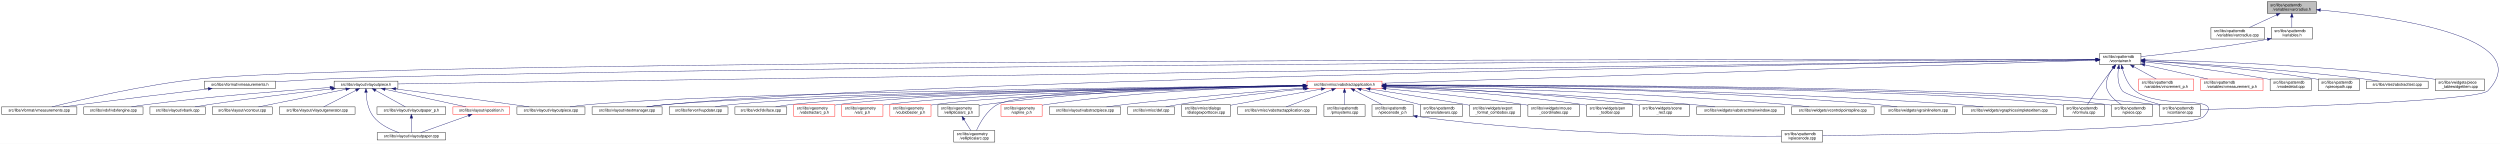
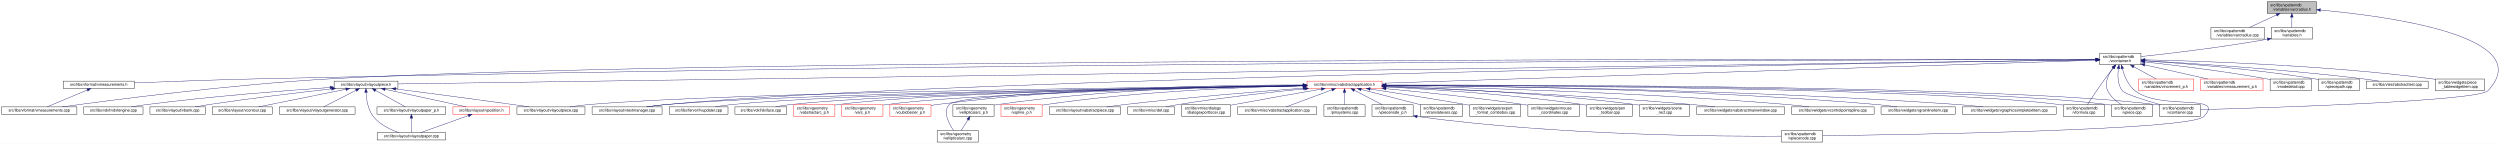
<svg xmlns="http://www.w3.org/2000/svg" xmlns:xlink="http://www.w3.org/1999/xlink" width="6502pt" height="374pt" viewBox="0.00 0.00 6502.38 374.00">
  <g id="graph0" class="graph" transform="scale(1 1) rotate(0) translate(4 370)">
    <polygon fill="white" stroke="transparent" points="-4,4 -4,-370 6498.38,-370 6498.38,4 -4,4" />
    <g id="node1" class="node">
      <g id="a_node1">
        <a xlink:title=" ">
          <polygon fill="#bfbfbf" stroke="black" points="5893,-335.5 5893,-365.5 6021,-365.5 6021,-335.5 5893,-335.5" />
          <text text-anchor="start" x="5901" y="-353.5" font-family="Helvetica,sans-Serif" font-size="10.00">src/libs/vpatterndb</text>
          <text text-anchor="middle" x="5957" y="-342.5" font-family="Helvetica,sans-Serif" font-size="10.00">/variables/varcradius.h</text>
        </a>
      </g>
    </g>
    <g id="node2" class="node">
      <g id="a_node2">
        <a xlink:href="../../d4/dfb/varcradius_8cpp.html" target="_top" xlink:title=" ">
          <polygon fill="white" stroke="black" points="5746.5,-268.5 5746.5,-298.5 5885.5,-298.5 5885.5,-268.5 5746.5,-268.5" />
          <text text-anchor="start" x="5754.5" y="-286.5" font-family="Helvetica,sans-Serif" font-size="10.00">src/libs/vpatterndb</text>
          <text text-anchor="middle" x="5816" y="-275.5" font-family="Helvetica,sans-Serif" font-size="10.00">/variables/varcradius.cpp</text>
        </a>
      </g>
    </g>
    <g id="edge1" class="edge">
      <path fill="none" stroke="midnightblue" d="M5917.15,-331.13C5894.75,-320.8 5867.22,-308.11 5846.54,-298.58" />
      <polygon fill="midnightblue" stroke="midnightblue" points="5915.86,-334.39 5926.41,-335.4 5918.79,-328.03 5915.86,-334.39" />
    </g>
    <g id="node3" class="node">
      <g id="a_node3">
        <a xlink:href="../../de/dca/variables_8h.html" target="_top" xlink:title=" ">
          <polygon fill="white" stroke="black" points="5903.5,-268.5 5903.5,-298.5 6010.5,-298.5 6010.5,-268.5 5903.5,-268.5" />
          <text text-anchor="start" x="5911.5" y="-286.5" font-family="Helvetica,sans-Serif" font-size="10.00">src/libs/vpatterndb</text>
          <text text-anchor="middle" x="5957" y="-275.5" font-family="Helvetica,sans-Serif" font-size="10.00">/variables.h</text>
        </a>
      </g>
    </g>
    <g id="edge2" class="edge">
      <path fill="none" stroke="midnightblue" d="M5957,-325.11C5957,-316.15 5957,-306.32 5957,-298.58" />
      <polygon fill="midnightblue" stroke="midnightblue" points="5953.5,-325.4 5957,-335.4 5960.5,-325.4 5953.5,-325.4" />
    </g>
    <g id="node31" class="node">
      <g id="a_node31">
        <a xlink:href="../../d6/d46/vcontainer_8cpp.html" target="_top" xlink:title=" ">
          <polygon fill="white" stroke="black" points="5612.5,-67.5 5612.5,-97.5 5719.5,-97.5 5719.5,-67.5 5612.5,-67.5" />
          <text text-anchor="start" x="5620.5" y="-85.5" font-family="Helvetica,sans-Serif" font-size="10.00">src/libs/vpatterndb</text>
          <text text-anchor="middle" x="5666" y="-74.5" font-family="Helvetica,sans-Serif" font-size="10.00">/vcontainer.cpp</text>
        </a>
      </g>
    </g>
    <g id="edge60" class="edge">
      <path fill="none" stroke="midnightblue" d="M6031.38,-343.84C6202.66,-328.27 6600.39,-276.06 6467,-134 6441.4,-106.73 5895.09,-89.68 5719.69,-84.89" />
      <polygon fill="midnightblue" stroke="midnightblue" points="6030.82,-340.38 6021.17,-344.75 6031.44,-347.35 6030.82,-340.38" />
    </g>
    <g id="node4" class="node">
      <g id="a_node4">
        <a xlink:href="../../d3/df7/vcontainer_8h.html" target="_top" xlink:title=" ">
          <polygon fill="white" stroke="black" points="5457.5,-201.5 5457.5,-231.5 5564.5,-231.5 5564.5,-201.5 5457.5,-201.5" />
          <text text-anchor="start" x="5465.5" y="-219.5" font-family="Helvetica,sans-Serif" font-size="10.00">src/libs/vpatterndb</text>
          <text text-anchor="middle" x="5511" y="-208.5" font-family="Helvetica,sans-Serif" font-size="10.00">/vcontainer.h</text>
        </a>
      </g>
    </g>
    <g id="edge3" class="edge">
-       <path fill="none" stroke="midnightblue" d="M5893.35,-267.8C5770.64,-245.83 5637.2,-230.48 5564.68,-222.86" />
-       <polygon fill="midnightblue" stroke="midnightblue" points="5892.84,-271.26 5903.3,-269.6 5894.08,-264.37 5892.84,-271.26" />
+       <path fill="none" stroke="midnightblue" d="M5893.44,-268.01C5769.93,-246.06 5636.85,-230.63 5564.53,-222.93" />
+       <polygon fill="midnightblue" stroke="midnightblue" points="5892.99,-271.49 5903.46,-269.81 5894.23,-264.6 5892.99,-271.49" />
    </g>
    <g id="node5" class="node">
      <g id="a_node5">
+         <a xlink:href="../../d4/dd6/vmeasurements_8h.html" target="_top" xlink:title=" ">
+           <polygon fill="white" stroke="black" points="160.5,-140 160.5,-159 345.5,-159 345.5,-140 160.5,-140" />
+           <text text-anchor="middle" x="253" y="-147" font-family="Helvetica,sans-Serif" font-size="10.00">src/libs/vformat/vmeasurements.h</text>
+         </a>
+       </g>
+     </g>
+     <g id="edge4" class="edge">
+       <path fill="none" stroke="midnightblue" d="M5447.11,-215.42C5027.71,-214.81 2624.99,-209.38 668,-165 557.19,-162.49 429.79,-157.76 345.7,-154.39" />
+       <polygon fill="midnightblue" stroke="midnightblue" points="5447.22,-218.92 5457.22,-215.44 5447.23,-211.92 5447.22,-218.92" />
+     </g>
+     <g id="node6" class="node">
+       <g id="a_node6">
        <a xlink:href="../../de/db3/vmeasurements_8cpp.html" target="_top" xlink:title=" ">
          <polygon fill="white" stroke="black" points="0,-73 0,-92 196,-92 196,-73 0,-73" />
          <text text-anchor="middle" x="98" y="-80" font-family="Helvetica,sans-Serif" font-size="10.00">src/libs/vformat/vmeasurements.cpp</text>
        </a>
      </g>
    </g>
-     <g id="edge4" class="edge">
-       <path fill="none" stroke="midnightblue" d="M5447.46,-215.56C4903.03,-215.95 1031,-216.93 518,-165 372.05,-150.22 201.32,-109.74 130.91,-92.01" />
-       <polygon fill="midnightblue" stroke="midnightblue" points="5447.49,-219.06 5457.49,-215.55 5447.49,-212.06 5447.49,-219.06" />
-     </g>
-     <g id="node6" class="node">
-       <g id="a_node6">
-         <a xlink:href="../../d4/dd6/vmeasurements_8h.html" target="_top" xlink:title=" ">
-           <polygon fill="white" stroke="black" points="527.5,-140 527.5,-159 712.5,-159 712.5,-140 527.5,-140" />
-           <text text-anchor="middle" x="620" y="-147" font-family="Helvetica,sans-Serif" font-size="10.00">src/libs/vformat/vmeasurements.h</text>
-         </a>
-       </g>
-     </g>
-     <g id="edge5" class="edge">
-       <path fill="none" stroke="midnightblue" d="M5447.3,-215.25C4959.45,-213.29 1808.83,-199.42 856,-165 808.72,-163.29 756.18,-160.18 712.7,-157.28" />
-       <polygon fill="midnightblue" stroke="midnightblue" points="5447.31,-218.75 5457.33,-215.29 5447.34,-211.75 5447.31,-218.75" />
+     <g id="edge6" class="edge">
+       <path fill="none" stroke="midnightblue" d="M5447.28,-215.61C4959.31,-216.36 1807.92,-219.03 856,-165 595.02,-150.19 285.57,-109.72 157.77,-92" />
+       <polygon fill="midnightblue" stroke="midnightblue" points="5447.32,-219.11 5457.31,-215.6 5447.31,-212.11 5447.32,-219.11" />
    </g>
    <g id="node7" class="node">
      <g id="a_node7">
        <a xlink:href="../../d6/de0/vlayoutpiece_8h.html" target="_top" xlink:title=" ">
          <polygon fill="white" stroke="black" points="865,-140 865,-159 1031,-159 1031,-140 865,-140" />
          <text text-anchor="middle" x="948" y="-147" font-family="Helvetica,sans-Serif" font-size="10.00">src/libs/vlayout/vlayoutpiece.h</text>
        </a>
      </g>
    </g>
    <g id="edge7" class="edge">
      <path fill="none" stroke="midnightblue" d="M5447.01,-214.59C4942,-207.39 1603.51,-159.84 1031.36,-151.69" />
      <polygon fill="midnightblue" stroke="midnightblue" points="5447.33,-218.09 5457.38,-214.74 5447.43,-211.09 5447.33,-218.09" />
    </g>
    <g id="node16" class="node">
      <g id="a_node16">
        <a xlink:href="../../d8/d70/vtextmanager_8cpp.html" target="_top" xlink:title=" ">
          <polygon fill="white" stroke="black" points="1536,-73 1536,-92 1718,-92 1718,-73 1536,-73" />
          <text text-anchor="middle" x="1627" y="-80" font-family="Helvetica,sans-Serif" font-size="10.00">src/libs/vlayout/vtextmanager.cpp</text>
        </a>
      </g>
    </g>
    <g id="edge18" class="edge">
      <path fill="none" stroke="midnightblue" d="M5447.07,-214.59C5012.94,-208.23 2491.63,-168.68 1727,-98 1711.19,-96.54 1694.06,-94.3 1678.52,-92.01" />
      <polygon fill="midnightblue" stroke="midnightblue" points="5447.19,-218.09 5457.24,-214.74 5447.29,-211.09 5447.19,-218.09" />
    </g>
    <g id="node17" class="node">
      <g id="a_node17">
        <a xlink:href="../../d5/d74/vabstractapplication_8h.html" target="_top" xlink:title=" ">
          <polygon fill="white" stroke="red" points="3395.5,-140 3395.5,-159 3590.5,-159 3590.5,-140 3395.5,-140" />
          <text text-anchor="middle" x="3493" y="-147" font-family="Helvetica,sans-Serif" font-size="10.00">src/libs/vmisc/vabstractapplication.h</text>
        </a>
      </g>
    </g>
    <g id="edge19" class="edge">
      <path fill="none" stroke="midnightblue" d="M5446.86,-213.43C5154.2,-204.01 3944.69,-165.05 3590.73,-153.65" />
      <polygon fill="midnightblue" stroke="midnightblue" points="5447.18,-216.95 5457.28,-213.77 5447.4,-209.95 5447.18,-216.95" />
    </g>
    <g id="edge52" class="edge">
      <path fill="none" stroke="midnightblue" d="M5505.87,-191.39C5503.56,-173.72 5503.65,-150.12 5516,-134 5522.37,-125.68 5574.38,-109.35 5615.39,-97.51" />
      <polygon fill="midnightblue" stroke="midnightblue" points="5502.46,-192.19 5507.53,-201.49 5509.36,-191.06 5502.46,-192.19" />
    </g>
    <g id="node32" class="node">
      <g id="a_node32">
        <a xlink:href="../../db/d11/vformula_8cpp.html" target="_top" xlink:title=" ">
          <polygon fill="white" stroke="black" points="5362.5,-67.5 5362.5,-97.5 5469.5,-97.5 5469.5,-67.5 5362.5,-67.5" />
          <text text-anchor="start" x="5370.5" y="-85.5" font-family="Helvetica,sans-Serif" font-size="10.00">src/libs/vpatterndb</text>
          <text text-anchor="middle" x="5416" y="-74.5" font-family="Helvetica,sans-Serif" font-size="10.00">/vformula.cpp</text>
        </a>
      </g>
    </g>
    <g id="edge53" class="edge">
      <path fill="none" stroke="midnightblue" d="M5492.82,-193.3C5485.85,-184.59 5477.91,-174.44 5471,-165 5454.06,-141.86 5435.67,-113.99 5425.03,-97.57" />
      <polygon fill="midnightblue" stroke="midnightblue" points="5490.14,-195.56 5499.15,-201.14 5495.59,-191.16 5490.14,-195.56" />
    </g>
    <g id="node33" class="node">
      <g id="a_node33">
        <a xlink:href="../../df/d7a/vpiece_8cpp.html" target="_top" xlink:title=" ">
          <polygon fill="white" stroke="black" points="5487.5,-67.5 5487.5,-97.5 5594.5,-97.5 5594.5,-67.5 5487.5,-67.5" />
          <text text-anchor="start" x="5495.5" y="-85.5" font-family="Helvetica,sans-Serif" font-size="10.00">src/libs/vpatterndb</text>
          <text text-anchor="middle" x="5541" y="-74.5" font-family="Helvetica,sans-Serif" font-size="10.00">/vpiece.cpp</text>
        </a>
      </g>
    </g>
    <g id="edge55" class="edge">
      <path fill="none" stroke="midnightblue" d="M5491.88,-193.4C5479.97,-176.82 5468.55,-153.69 5478,-134 5485.46,-118.46 5500.3,-106.19 5513.7,-97.64" />
      <polygon fill="midnightblue" stroke="midnightblue" points="5489.18,-195.63 5498.05,-201.43 5494.73,-191.36 5489.18,-195.63" />
    </g>
    <g id="node35" class="node">
      <g id="a_node35">
        <a xlink:href="../../d8/dba/vpiecenode_8cpp.html" target="_top" xlink:title=" ">
          <polygon fill="white" stroke="black" points="4629.5,-0.5 4629.5,-30.5 4736.5,-30.5 4736.5,-0.5 4629.5,-0.5" />
          <text text-anchor="start" x="4637.5" y="-18.5" font-family="Helvetica,sans-Serif" font-size="10.00">src/libs/vpatterndb</text>
          <text text-anchor="middle" x="4683" y="-7.5" font-family="Helvetica,sans-Serif" font-size="10.00">/vpiecenode.cpp</text>
        </a>
      </g>
    </g>
    <g id="edge56" class="edge">
      <path fill="none" stroke="midnightblue" d="M5515.99,-191.46C5521.11,-172.95 5530.97,-148.19 5549,-134 5615.77,-81.48 5786.6,-128.5 5728,-67 5693.52,-30.82 4945.7,-19.52 4736.78,-17.07" />
      <polygon fill="midnightblue" stroke="midnightblue" points="5512.57,-190.71 5513.56,-201.26 5519.37,-192.4 5512.57,-190.71" />
    </g>
    <g id="node45" class="node">
      <g id="a_node45">
        <a xlink:href="../../d1/de1/vincrement__p_8h.html" target="_top" xlink:title=" ">
          <polygon fill="white" stroke="red" points="5558.5,-134.5 5558.5,-164.5 5701.5,-164.5 5701.5,-134.5 5558.5,-134.5" />
          <text text-anchor="start" x="5566.5" y="-152.5" font-family="Helvetica,sans-Serif" font-size="10.00">src/libs/vpatterndb</text>
          <text text-anchor="middle" x="5630" y="-141.5" font-family="Helvetica,sans-Serif" font-size="10.00">/variables/vincrement_p.h</text>
        </a>
      </g>
    </g>
    <g id="edge50" class="edge">
      <path fill="none" stroke="midnightblue" d="M5545.65,-196.57C5564.37,-186.35 5587.09,-173.94 5604.23,-164.58" />
      <polygon fill="midnightblue" stroke="midnightblue" points="5543.92,-193.53 5536.82,-201.4 5547.28,-199.67 5543.92,-193.53" />
    </g>
    <g id="node46" class="node">
      <g id="a_node46">
        <a xlink:href="../../d6/dc1/vmeasurement__p_8h.html" target="_top" xlink:title=" ">
          <polygon fill="white" stroke="red" points="5720,-134.5 5720,-164.5 5882,-164.5 5882,-134.5 5720,-134.5" />
          <text text-anchor="start" x="5728" y="-152.5" font-family="Helvetica,sans-Serif" font-size="10.00">src/libs/vpatterndb</text>
          <text text-anchor="middle" x="5801" y="-141.5" font-family="Helvetica,sans-Serif" font-size="10.00">/variables/vmeasurement_p.h</text>
        </a>
      </g>
    </g>
    <g id="edge51" class="edge">
      <path fill="none" stroke="midnightblue" d="M5574.32,-201.31C5623.02,-190.39 5689.96,-175.39 5738.46,-164.52" />
      <polygon fill="midnightblue" stroke="midnightblue" points="5573.52,-197.9 5564.53,-203.5 5575.05,-204.73 5573.52,-197.9" />
    </g>
    <g id="node47" class="node">
      <g id="a_node47">
        <a xlink:href="../../d6/d91/vnodedetail_8cpp.html" target="_top" xlink:title=" ">
          <polygon fill="white" stroke="black" points="5900.5,-134.5 5900.5,-164.5 6007.5,-164.5 6007.5,-134.5 5900.5,-134.5" />
          <text text-anchor="start" x="5908.5" y="-152.5" font-family="Helvetica,sans-Serif" font-size="10.00">src/libs/vpatterndb</text>
          <text text-anchor="middle" x="5954" y="-141.5" font-family="Helvetica,sans-Serif" font-size="10.00">/vnodedetail.cpp</text>
        </a>
      </g>
    </g>
    <g id="edge54" class="edge">
      <path fill="none" stroke="midnightblue" d="M5575.06,-208.85C5650.83,-200.55 5780.61,-184.99 5891,-165 5894.09,-164.44 5897.26,-163.83 5900.45,-163.18" />
      <polygon fill="midnightblue" stroke="midnightblue" points="5574.3,-205.41 5564.74,-209.97 5575.06,-212.37 5574.3,-205.41" />
    </g>
    <g id="node48" class="node">
      <g id="a_node48">
        <a xlink:href="../../da/de1/vpiecepath_8cpp.html" target="_top" xlink:title=" ">
          <polygon fill="white" stroke="black" points="6025.5,-134.5 6025.5,-164.5 6132.5,-164.5 6132.5,-134.5 6025.5,-134.5" />
          <text text-anchor="start" x="6033.5" y="-152.5" font-family="Helvetica,sans-Serif" font-size="10.00">src/libs/vpatterndb</text>
          <text text-anchor="middle" x="6079" y="-141.5" font-family="Helvetica,sans-Serif" font-size="10.00">/vpiecepath.cpp</text>
        </a>
      </g>
    </g>
    <g id="edge57" class="edge">
-       <path fill="none" stroke="midnightblue" d="M5575.02,-211.79C5671.38,-205.61 5859.24,-191.21 6017,-165 6019.73,-164.55 6022.51,-164.04 6025.32,-163.51" />
-       <polygon fill="midnightblue" stroke="midnightblue" points="5574.61,-208.31 5564.85,-212.44 5575.05,-215.3 5574.61,-208.31" />
+       <path fill="none" stroke="midnightblue" d="M5574.88,-211.71C5671.04,-205.43 5858.5,-190.89 6016,-165 6019.1,-164.49 6022.28,-163.92 6025.48,-163.3" />
+       <polygon fill="midnightblue" stroke="midnightblue" points="5574.49,-208.23 5564.74,-212.37 5574.94,-215.22 5574.49,-208.23" />
    </g>
    <g id="node49" class="node">
      <g id="a_node49">
        <a xlink:href="../../d1/d3a/abstracttest_8cpp.html" target="_top" xlink:title=" ">
          <polygon fill="white" stroke="black" points="6150.5,-140 6150.5,-159 6311.5,-159 6311.5,-140 6150.5,-140" />
          <text text-anchor="middle" x="6231" y="-147" font-family="Helvetica,sans-Serif" font-size="10.00">src/libs/vtest/abstracttest.cpp</text>
        </a>
      </g>
    </g>
    <g id="edge58" class="edge">
      <path fill="none" stroke="midnightblue" d="M5575.05,-212.11C5689.25,-205.67 5935.43,-190.05 6142,-165 6155.37,-163.38 6169.8,-161.21 6183.07,-159.05" />
      <polygon fill="midnightblue" stroke="midnightblue" points="5574.54,-208.63 5564.75,-212.68 5574.93,-215.62 5574.54,-208.63" />
    </g>
    <g id="node50" class="node">
      <g id="a_node50">
        <a xlink:href="../../da/db4/piece__tablewidgetitem_8cpp.html" target="_top" xlink:title=" ">
          <polygon fill="white" stroke="black" points="6330,-134.5 6330,-164.5 6458,-164.5 6458,-134.5 6330,-134.5" />
          <text text-anchor="start" x="6338" y="-152.5" font-family="Helvetica,sans-Serif" font-size="10.00">src/libs/vwidgets/piece</text>
          <text text-anchor="middle" x="6394" y="-141.5" font-family="Helvetica,sans-Serif" font-size="10.00">_tablewidgetitem.cpp</text>
        </a>
      </g>
    </g>
    <g id="edge59" class="edge">
      <path fill="none" stroke="midnightblue" d="M5575.12,-214.41C5712.43,-211.45 6044.9,-200.86 6321,-165 6323.95,-164.62 6326.95,-164.19 6329.99,-163.72" />
      <polygon fill="midnightblue" stroke="midnightblue" points="5574.71,-210.92 5564.79,-214.63 5574.86,-217.92 5574.71,-210.92" />
    </g>
-     <g id="edge6" class="edge">
-       <path fill="none" stroke="midnightblue" d="M537.65,-138.81C453.89,-128.88 320.35,-112.83 205,-98 190.31,-96.11 174.5,-94.01 159.65,-92" />
-       <polygon fill="midnightblue" stroke="midnightblue" points="537.28,-142.29 547.62,-139.99 538.1,-135.34 537.28,-142.29" />
+     <g id="edge5" class="edge">
+       <path fill="none" stroke="midnightblue" d="M223.07,-135.95C192.38,-123.08 145.46,-103.4 118.67,-92.17" />
+       <polygon fill="midnightblue" stroke="midnightblue" points="221.84,-139.23 232.42,-139.87 224.55,-132.77 221.84,-139.23" />
    </g>
    <g id="node8" class="node">
      <g id="a_node8">
        <a xlink:href="../../dd/d66/vdxfengine_8cpp.html" target="_top" xlink:title=" ">
          <polygon fill="white" stroke="black" points="214,-73 214,-92 368,-92 368,-73 214,-73" />
          <text text-anchor="middle" x="291" y="-80" font-family="Helvetica,sans-Serif" font-size="10.00">src/libs/vdxf/vdxfengine.cpp</text>
        </a>
      </g>
    </g>
    <g id="edge8" class="edge">
      <path fill="none" stroke="midnightblue" d="M854.54,-142.5C741.25,-134.71 544.68,-119.52 377,-98 364.23,-96.36 350.47,-94.21 337.77,-92.07" />
      <polygon fill="midnightblue" stroke="midnightblue" points="854.35,-146 864.56,-143.19 854.82,-139.02 854.35,-146" />
    </g>
    <g id="node9" class="node">
      <g id="a_node9">
        <a xlink:href="../../de/da8/vbank_8cpp.html" target="_top" xlink:title=" ">
          <polygon fill="white" stroke="black" points="386,-73 386,-92 530,-92 530,-73 386,-73" />
          <text text-anchor="middle" x="458" y="-80" font-family="Helvetica,sans-Serif" font-size="10.00">src/libs/vlayout/vbank.cpp</text>
        </a>
      </g>
    </g>
    <g id="edge9" class="edge">
      <path fill="none" stroke="midnightblue" d="M858.5,-138.87C775.51,-129.6 648.68,-114.58 539,-98 527.42,-96.25 514.94,-94.13 503.34,-92.06" />
      <polygon fill="midnightblue" stroke="midnightblue" points="858.33,-142.37 868.65,-139.99 859.1,-135.41 858.33,-142.37" />
    </g>
    <g id="node10" class="node">
      <g id="a_node10">
        <a xlink:href="../../df/d5d/vcontour_8cpp.html" target="_top" xlink:title=" ">
          <polygon fill="white" stroke="black" points="548,-73 548,-92 704,-92 704,-73 548,-73" />
          <text text-anchor="middle" x="626" y="-80" font-family="Helvetica,sans-Serif" font-size="10.00">src/libs/vlayout/vcontour.cpp</text>
        </a>
      </g>
    </g>
    <g id="edge10" class="edge">
      <path fill="none" stroke="midnightblue" d="M895.39,-137.88C831.97,-125.08 726.66,-103.82 668.26,-92.03" />
      <polygon fill="midnightblue" stroke="midnightblue" points="895.08,-141.39 905.57,-139.94 896.46,-134.53 895.08,-141.39" />
    </g>
    <g id="node11" class="node">
      <g id="a_node11">
        <a xlink:href="../../d3/d39/vlayoutgenerator_8cpp.html" target="_top" xlink:title=" ">
          <polygon fill="white" stroke="black" points="722.5,-73 722.5,-92 919.5,-92 919.5,-73 722.5,-73" />
          <text text-anchor="middle" x="821" y="-80" font-family="Helvetica,sans-Serif" font-size="10.00">src/libs/vlayout/vlayoutgenerator.cpp</text>
        </a>
      </g>
    </g>
    <g id="edge11" class="edge">
      <path fill="none" stroke="midnightblue" d="M922.16,-135.27C897,-122.4 859.51,-103.21 837.93,-92.17" />
      <polygon fill="midnightblue" stroke="midnightblue" points="920.64,-138.43 931.14,-139.87 923.83,-132.2 920.64,-138.43" />
    </g>
    <g id="node12" class="node">
      <g id="a_node12">
        <a xlink:href="../../d1/dd1/vlayoutpaper_8cpp.html" target="_top" xlink:title=" ">
          <polygon fill="white" stroke="black" points="977,-6 977,-25 1155,-25 1155,-6 977,-6" />
          <text text-anchor="middle" x="1066" y="-13" font-family="Helvetica,sans-Serif" font-size="10.00">src/libs/vlayout/vlayoutpaper.cpp</text>
        </a>
      </g>
    </g>
    <g id="edge12" class="edge">
      <path fill="none" stroke="midnightblue" d="M948,-129.85C948.92,-111.97 952.83,-85.11 967,-67 983.65,-45.73 1011.7,-32.62 1033.7,-25.11" />
      <polygon fill="midnightblue" stroke="midnightblue" points="944.5,-129.8 947.75,-139.88 951.49,-129.98 944.5,-129.8" />
    </g>
    <g id="node13" class="node">
      <g id="a_node13">
        <a xlink:href="../../d2/d2d/vlayoutpaper__p_8h.html" target="_top" xlink:title=" ">
          <polygon fill="white" stroke="black" points="976.5,-73 976.5,-92 1155.5,-92 1155.5,-73 976.5,-73" />
          <text text-anchor="middle" x="1066" y="-80" font-family="Helvetica,sans-Serif" font-size="10.00">src/libs/vlayout/vlayoutpaper_p.h</text>
        </a>
      </g>
    </g>
    <g id="edge13" class="edge">
      <path fill="none" stroke="midnightblue" d="M972.89,-134.79C996.28,-121.9 1030.56,-103.02 1050.34,-92.13" />
      <polygon fill="midnightblue" stroke="midnightblue" points="970.98,-131.84 963.91,-139.73 974.36,-137.97 970.98,-131.84" />
    </g>
    <g id="node14" class="node">
      <g id="a_node14">
        <a xlink:href="../../dd/d70/vlayoutpiece_8cpp.html" target="_top" xlink:title=" ">
          <polygon fill="white" stroke="black" points="1340.5,-73 1340.5,-92 1517.5,-92 1517.5,-73 1340.5,-73" />
          <text text-anchor="middle" x="1429" y="-80" font-family="Helvetica,sans-Serif" font-size="10.00">src/libs/vlayout/vlayoutpiece.cpp</text>
        </a>
      </g>
    </g>
    <g id="edge15" class="edge">
      <path fill="none" stroke="midnightblue" d="M1025.3,-138.67C1102.69,-128.75 1225.16,-112.81 1331,-98 1344.46,-96.12 1358.94,-94.02 1372.54,-92.01" />
      <polygon fill="midnightblue" stroke="midnightblue" points="1024.63,-135.23 1015.15,-139.97 1025.52,-142.17 1024.63,-135.23" />
    </g>
    <g id="node15" class="node">
      <g id="a_node15">
        <a xlink:href="../../db/d5c/vposition_8h.html" target="_top" xlink:title=" ">
          <polygon fill="white" stroke="red" points="1174,-73 1174,-92 1322,-92 1322,-73 1174,-73" />
          <text text-anchor="middle" x="1248" y="-80" font-family="Helvetica,sans-Serif" font-size="10.00">src/libs/vlayout/vposition.h</text>
        </a>
      </g>
    </g>
    <g id="edge16" class="edge">
      <path fill="none" stroke="midnightblue" d="M997.37,-137.8C1056.41,-125.01 1154.04,-103.86 1208.38,-92.08" />
      <polygon fill="midnightblue" stroke="midnightblue" points="996.56,-134.4 987.53,-139.94 998.04,-141.24 996.56,-134.4" />
    </g>
    <g id="edge14" class="edge">
      <path fill="none" stroke="midnightblue" d="M1066,-62.54C1066,-50.17 1066,-34.62 1066,-25.13" />
      <polygon fill="midnightblue" stroke="midnightblue" points="1062.5,-62.73 1066,-72.73 1069.5,-62.73 1062.5,-62.73" />
    </g>
    <g id="edge17" class="edge">
      <path fill="none" stroke="midnightblue" d="M1214.22,-69.44C1178.12,-56.54 1121.79,-36.42 1089.98,-25.06" />
      <polygon fill="midnightblue" stroke="midnightblue" points="1213.24,-72.8 1223.83,-72.87 1215.59,-66.21 1213.24,-72.8" />
    </g>
    <g id="edge30" class="edge">
      <path fill="none" stroke="midnightblue" d="M3385.37,-147.46C3029.47,-143.73 1892.46,-129.61 1527,-98 1511.15,-96.63 1493.96,-94.36 1478.47,-92.01" />
      <polygon fill="midnightblue" stroke="midnightblue" points="3385.38,-150.96 3395.42,-147.56 3385.45,-143.96 3385.38,-150.96" />
    </g>
    <g id="edge31" class="edge">
      <path fill="none" stroke="midnightblue" d="M3385.42,-147.05C3054.04,-142.34 2051.66,-126.09 1727,-98 1710.92,-96.61 1693.48,-94.35 1677.74,-92.02" />
      <polygon fill="midnightblue" stroke="midnightblue" points="3385.45,-150.55 3395.5,-147.2 3385.55,-143.55 3385.45,-150.55" />
    </g>
    <g id="node18" class="node">
      <g id="a_node18">
        <a xlink:href="../../d4/d90/fvupdater_8cpp.html" target="_top" xlink:title=" ">
          <polygon fill="white" stroke="black" points="1736.5,-73 1736.5,-92 1889.5,-92 1889.5,-73 1736.5,-73" />
          <text text-anchor="middle" x="1813" y="-80" font-family="Helvetica,sans-Serif" font-size="10.00">src/libs/fervor/fvupdater.cpp</text>
        </a>
      </g>
    </g>
    <g id="edge20" class="edge">
      <path fill="none" stroke="midnightblue" d="M3385,-147.02C3075.23,-142.45 2187.42,-127.13 1898,-98 1884.3,-96.62 1869.46,-94.36 1856.09,-92.03" />
      <polygon fill="midnightblue" stroke="midnightblue" points="3385.28,-150.52 3395.33,-147.17 3385.38,-143.52 3385.28,-150.52" />
    </g>
    <g id="node19" class="node">
      <g id="a_node19">
        <a xlink:href="../../d9/dc8/dxiface_8cpp.html" target="_top" xlink:title=" ">
          <polygon fill="white" stroke="black" points="1907.5,-73 1907.5,-92 2042.5,-92 2042.5,-73 1907.5,-73" />
          <text text-anchor="middle" x="1975" y="-80" font-family="Helvetica,sans-Serif" font-size="10.00">src/libs/vdxf/dxiface.cpp</text>
        </a>
      </g>
    </g>
    <g id="edge21" class="edge">
      <path fill="none" stroke="midnightblue" d="M3385.31,-146.87C3096.53,-142.17 2309.32,-126.99 2051,-98 2038.72,-96.62 2025.45,-94.36 2013.49,-92.03" />
      <polygon fill="midnightblue" stroke="midnightblue" points="3385.32,-150.37 3395.37,-147.04 3385.43,-143.37 3385.32,-150.37" />
    </g>
    <g id="node20" class="node">
      <g id="a_node20">
        <a xlink:href="../../da/d75/vabstractarc__p_8h.html" target="_top" xlink:title=" ">
          <polygon fill="white" stroke="red" points="2060.5,-67.5 2060.5,-97.5 2167.5,-97.5 2167.5,-67.5 2060.5,-67.5" />
          <text text-anchor="start" x="2068.5" y="-85.5" font-family="Helvetica,sans-Serif" font-size="10.00">src/libs/vgeometry</text>
          <text text-anchor="middle" x="2114" y="-74.5" font-family="Helvetica,sans-Serif" font-size="10.00">/vabstractarc_p.h</text>
        </a>
      </g>
    </g>
    <g id="edge22" class="edge">
      <path fill="none" stroke="midnightblue" d="M3385.14,-147.02C3113.91,-142.89 2408.56,-129.36 2176,-98 2173.26,-97.63 2170.47,-97.2 2167.65,-96.71" />
      <polygon fill="midnightblue" stroke="midnightblue" points="3385.33,-150.53 3395.38,-147.18 3385.44,-143.53 3385.33,-150.53" />
    </g>
    <g id="node21" class="node">
      <g id="a_node21">
        <a xlink:href="../../dc/da3/varc__p_8h.html" target="_top" xlink:title=" ">
          <polygon fill="white" stroke="red" points="2185.5,-67.5 2185.5,-97.5 2292.5,-97.5 2292.5,-67.5 2185.5,-67.5" />
          <text text-anchor="start" x="2193.5" y="-85.5" font-family="Helvetica,sans-Serif" font-size="10.00">src/libs/vgeometry</text>
          <text text-anchor="middle" x="2239" y="-74.5" font-family="Helvetica,sans-Serif" font-size="10.00">/varc_p.h</text>
        </a>
      </g>
    </g>
    <g id="edge23" class="edge">
      <path fill="none" stroke="midnightblue" d="M3385.13,-146.52C3132.58,-141.46 2508.6,-126.42 2301,-98 2298.26,-97.63 2295.47,-97.19 2292.65,-96.7" />
      <polygon fill="midnightblue" stroke="midnightblue" points="3385.35,-150.02 3395.42,-146.72 3385.49,-143.02 3385.35,-150.02" />
    </g>
    <g id="node22" class="node">
      <g id="a_node22">
        <a xlink:href="../../d5/d8e/vcubicbezier__p_8h.html" target="_top" xlink:title=" ">
          <polygon fill="white" stroke="red" points="2310.5,-67.5 2310.5,-97.5 2417.5,-97.5 2417.5,-67.5 2310.5,-67.5" />
          <text text-anchor="start" x="2318.5" y="-85.5" font-family="Helvetica,sans-Serif" font-size="10.00">src/libs/vgeometry</text>
          <text text-anchor="middle" x="2364" y="-74.5" font-family="Helvetica,sans-Serif" font-size="10.00">/vcubicbezier_p.h</text>
        </a>
      </g>
    </g>
    <g id="edge24" class="edge">
-       <path fill="none" stroke="midnightblue" d="M3385.19,-145.9C3152.36,-139.87 2608.79,-123.48 2426,-98 2423.26,-97.62 2420.47,-97.17 2417.66,-96.68" />
-       <polygon fill="midnightblue" stroke="midnightblue" points="3385.28,-149.4 3395.36,-146.16 3385.46,-142.4 3385.28,-149.4" />
+       <path fill="none" stroke="midnightblue" d="M3385.15,-149.14C3192.82,-148.99 2778.31,-142.86 2432,-98 2427.33,-97.4 2422.51,-96.64 2417.68,-95.79" />
+       <polygon fill="midnightblue" stroke="midnightblue" points="3385.26,-152.64 3395.26,-149.14 3385.26,-145.64 3385.26,-152.64" />
    </g>
    <g id="node23" class="node">
      <g id="a_node23">
-         <a xlink:href="../../df/dde/vellipticalarc__p_8h.html" target="_top" xlink:title=" ">
-           <polygon fill="white" stroke="black" points="2435.5,-67.5 2435.5,-97.5 2542.5,-97.5 2542.5,-67.5 2435.5,-67.5" />
-           <text text-anchor="start" x="2443.5" y="-85.5" font-family="Helvetica,sans-Serif" font-size="10.00">src/libs/vgeometry</text>
-           <text text-anchor="middle" x="2489" y="-74.5" font-family="Helvetica,sans-Serif" font-size="10.00">/vellipticalarc_p.h</text>
+         <a xlink:href="../../d6/dfb/vellipticalarc_8cpp.html" target="_top" xlink:title=" ">
+           <polygon fill="white" stroke="black" points="2433.5,-0.5 2433.5,-30.5 2540.5,-30.5 2540.5,-0.5 2433.5,-0.5" />
+           <text text-anchor="start" x="2441.5" y="-18.5" font-family="Helvetica,sans-Serif" font-size="10.00">src/libs/vgeometry</text>
+           <text text-anchor="middle" x="2487" y="-7.5" font-family="Helvetica,sans-Serif" font-size="10.00">/vellipticalarc.cpp</text>
        </a>
      </g>
    </g>
    <g id="edge25" class="edge">
-       <path fill="none" stroke="midnightblue" d="M3384.95,-148.14C3210.18,-146.32 2854.95,-137.56 2557,-98 2552.33,-97.38 2547.51,-96.61 2542.69,-95.76" />
-       <polygon fill="midnightblue" stroke="midnightblue" points="3385.15,-151.64 3395.18,-148.24 3385.21,-144.64 3385.15,-151.64" />
+       <path fill="none" stroke="midnightblue" d="M3385.1,-147.15C3127.64,-143.42 2496.35,-130.92 2465,-98 2447.42,-79.53 2463.9,-48.52 2476.26,-30.54" />
+       <polygon fill="midnightblue" stroke="midnightblue" points="3385.17,-150.66 3395.22,-147.3 3385.27,-143.66 3385.17,-150.66" />
    </g>
    <g id="node24" class="node">
      <g id="a_node24">
-         <a xlink:href="../../d6/dfb/vellipticalarc_8cpp.html" target="_top" xlink:title=" ">
-           <polygon fill="white" stroke="black" points="2476.5,-0.5 2476.5,-30.5 2583.5,-30.5 2583.5,-0.5 2476.5,-0.5" />
-           <text text-anchor="start" x="2484.5" y="-18.5" font-family="Helvetica,sans-Serif" font-size="10.00">src/libs/vgeometry</text>
-           <text text-anchor="middle" x="2530" y="-7.5" font-family="Helvetica,sans-Serif" font-size="10.00">/vellipticalarc.cpp</text>
-         </a>
-       </g>
-     </g>
-     <g id="edge27" class="edge">
-       <path fill="none" stroke="midnightblue" d="M3385.33,-147.59C3160.94,-144.97 2658.34,-134.98 2590,-98 2562.65,-83.2 2544.44,-49.9 2535.8,-30.77" />
-       <polygon fill="midnightblue" stroke="midnightblue" points="3385.44,-151.09 3395.48,-147.71 3385.52,-144.09 3385.44,-151.09" />
+         <a xlink:href="../../df/dde/vellipticalarc__p_8h.html" target="_top" xlink:title=" ">
+           <polygon fill="white" stroke="black" points="2474.5,-67.5 2474.5,-97.5 2581.5,-97.5 2581.5,-67.5 2474.5,-67.5" />
+           <text text-anchor="start" x="2482.5" y="-85.5" font-family="Helvetica,sans-Serif" font-size="10.00">src/libs/vgeometry</text>
+           <text text-anchor="middle" x="2528" y="-74.5" font-family="Helvetica,sans-Serif" font-size="10.00">/vellipticalarc_p.h</text>
+         </a>
+       </g>
+     </g>
+     <g id="edge26" class="edge">
+       <path fill="none" stroke="midnightblue" d="M3385.03,-148.51C3215.04,-147.16 2875,-138.98 2590,-98 2587.26,-97.61 2584.47,-97.15 2581.66,-96.65" />
+       <polygon fill="midnightblue" stroke="midnightblue" points="3385.21,-152.01 3395.24,-148.58 3385.26,-145.01 3385.21,-152.01" />
    </g>
    <g id="node25" class="node">
      <g id="a_node25">
        <a xlink:href="../../d1/d76/vspline__p_8h.html" target="_top" xlink:title=" ">
          <polygon fill="white" stroke="red" points="2599.5,-67.5 2599.5,-97.5 2706.5,-97.5 2706.5,-67.5 2599.5,-67.5" />
          <text text-anchor="start" x="2607.5" y="-85.5" font-family="Helvetica,sans-Serif" font-size="10.00">src/libs/vgeometry</text>
          <text text-anchor="middle" x="2653" y="-74.5" font-family="Helvetica,sans-Serif" font-size="10.00">/vspline_p.h</text>
        </a>
      </g>
    </g>
    <g id="edge28" class="edge">
      <path fill="none" stroke="midnightblue" d="M3385.09,-146.97C3234.51,-143.6 2953.14,-132.76 2716,-98 2712.89,-97.54 2709.71,-97.01 2706.5,-96.43" />
      <polygon fill="midnightblue" stroke="midnightblue" points="3385.19,-150.48 3395.26,-147.19 3385.34,-143.48 3385.19,-150.48" />
    </g>
    <g id="node26" class="node">
      <g id="a_node26">
        <a xlink:href="../../d9/d15/vabstractpiece_8cpp.html" target="_top" xlink:title=" ">
          <polygon fill="white" stroke="black" points="2725,-73 2725,-92 2911,-92 2911,-73 2725,-73" />
          <text text-anchor="middle" x="2818" y="-80" font-family="Helvetica,sans-Serif" font-size="10.00">src/libs/vlayout/vabstractpiece.cpp</text>
        </a>
      </g>
    </g>
    <g id="edge29" class="edge">
      <path fill="none" stroke="midnightblue" d="M3385.01,-140.71C3269.69,-131.98 3081.67,-116.6 2920,-98 2905.07,-96.28 2888.96,-94.13 2874.05,-92.02" />
      <polygon fill="midnightblue" stroke="midnightblue" points="3385.02,-144.22 3395.25,-141.48 3385.55,-137.24 3385.02,-144.22" />
    </g>
    <g id="node27" class="node">
      <g id="a_node27">
        <a xlink:href="../../d6/d0b/def_8cpp.html" target="_top" xlink:title=" ">
          <polygon fill="white" stroke="black" points="2929,-73 2929,-92 3051,-92 3051,-73 2929,-73" />
          <text text-anchor="middle" x="2990" y="-80" font-family="Helvetica,sans-Serif" font-size="10.00">src/libs/vmisc/def.cpp</text>
        </a>
      </g>
    </g>
    <g id="edge32" class="edge">
      <path fill="none" stroke="midnightblue" d="M3389.36,-139C3301.42,-130.33 3172.05,-116.1 3060,-98 3049.59,-96.32 3038.37,-94.15 3028.03,-92.01" />
      <polygon fill="midnightblue" stroke="midnightblue" points="3389.04,-142.49 3399.34,-139.98 3389.73,-135.52 3389.04,-142.49" />
    </g>
    <g id="node28" class="node">
      <g id="a_node28">
        <a xlink:href="../../db/d65/dialogexporttocsv_8cpp.html" target="_top" xlink:title=" ">
          <polygon fill="white" stroke="black" points="3069.5,-67.5 3069.5,-97.5 3196.5,-97.5 3196.5,-67.5 3069.5,-67.5" />
          <text text-anchor="start" x="3077.5" y="-85.5" font-family="Helvetica,sans-Serif" font-size="10.00">src/libs/vmisc/dialogs</text>
          <text text-anchor="middle" x="3133" y="-74.5" font-family="Helvetica,sans-Serif" font-size="10.00">/dialogexporttocsv.cpp</text>
        </a>
      </g>
    </g>
    <g id="edge33" class="edge">
      <path fill="none" stroke="midnightblue" d="M3432.54,-138.26C3374.41,-128.32 3284.11,-112.63 3206,-98 3202.95,-97.43 3199.83,-96.84 3196.69,-96.24" />
      <polygon fill="midnightblue" stroke="midnightblue" points="3432.2,-141.75 3442.65,-139.98 3433.38,-134.85 3432.2,-141.75" />
    </g>
    <g id="node29" class="node">
      <g id="a_node29">
        <a xlink:href="../../d0/df6/vabstractapplication_8cpp.html" target="_top" xlink:title=" ">
          <polygon fill="white" stroke="black" points="3215,-73 3215,-92 3421,-92 3421,-73 3215,-73" />
          <text text-anchor="middle" x="3318" y="-80" font-family="Helvetica,sans-Serif" font-size="10.00">src/libs/vmisc/vabstractapplication.cpp</text>
        </a>
      </g>
    </g>
    <g id="edge34" class="edge">
      <path fill="none" stroke="midnightblue" d="M3460.07,-136.27C3425.34,-123.37 3371.51,-103.38 3341.06,-92.06" />
      <polygon fill="midnightblue" stroke="midnightblue" points="3459.17,-139.67 3469.76,-139.87 3461.61,-133.11 3459.17,-139.67" />
    </g>
    <g id="node30" class="node">
      <g id="a_node30">
        <a xlink:href="../../d4/d4f/pmsystems_8cpp.html" target="_top" xlink:title=" ">
          <polygon fill="white" stroke="black" points="3439.5,-67.5 3439.5,-97.5 3546.5,-97.5 3546.5,-67.5 3439.5,-67.5" />
          <text text-anchor="start" x="3447.5" y="-85.5" font-family="Helvetica,sans-Serif" font-size="10.00">src/libs/vpatterndb</text>
          <text text-anchor="middle" x="3493" y="-74.5" font-family="Helvetica,sans-Serif" font-size="10.00">/pmsystems.cpp</text>
        </a>
      </g>
    </g>
    <g id="edge35" class="edge">
      <path fill="none" stroke="midnightblue" d="M3493,-129.41C3493,-119.22 3493,-106.9 3493,-97.59" />
      <polygon fill="midnightblue" stroke="midnightblue" points="3489.5,-129.73 3493,-139.73 3496.5,-129.73 3489.5,-129.73" />
    </g>
    <g id="edge36" class="edge">
      <path fill="none" stroke="midnightblue" d="M3600.87,-148.8C3974.17,-149.39 5209.72,-147.45 5603,-98 5606.01,-97.62 5609.08,-97.16 5612.17,-96.64" />
      <polygon fill="midnightblue" stroke="midnightblue" points="3600.62,-145.3 3590.61,-148.78 3600.61,-152.3 3600.62,-145.3" />
    </g>
    <g id="edge37" class="edge">
      <path fill="none" stroke="midnightblue" d="M3600.75,-148.39C3944.21,-147.6 5010.68,-141.6 5353,-98 5356.01,-97.62 5359.08,-97.15 5362.17,-96.63" />
      <polygon fill="midnightblue" stroke="midnightblue" points="3600.55,-144.89 3590.56,-148.41 3600.56,-151.89 3600.55,-144.89" />
    </g>
    <g id="edge38" class="edge">
      <path fill="none" stroke="midnightblue" d="M3600.86,-148.61C3959.52,-148.52 5110.25,-144.52 5478,-98 5481.01,-97.62 5484.08,-97.16 5487.17,-96.64" />
      <polygon fill="midnightblue" stroke="midnightblue" points="3600.73,-145.11 3590.73,-148.61 3600.74,-152.11 3600.73,-145.11" />
    </g>
    <g id="node34" class="node">
      <g id="a_node34">
        <a xlink:href="../../df/dba/vpiecenode__p_8h.html" target="_top" xlink:title=" ">
          <polygon fill="white" stroke="black" points="3564.5,-67.5 3564.5,-97.5 3671.5,-97.5 3671.5,-67.5 3564.5,-67.5" />
          <text text-anchor="start" x="3572.5" y="-85.5" font-family="Helvetica,sans-Serif" font-size="10.00">src/libs/vpatterndb</text>
          <text text-anchor="middle" x="3618" y="-74.5" font-family="Helvetica,sans-Serif" font-size="10.00">/vpiecenode_p.h</text>
        </a>
      </g>
    </g>
    <g id="edge39" class="edge">
      <path fill="none" stroke="midnightblue" d="M3518.59,-135.19C3539.61,-124.26 3569.33,-108.81 3590.79,-97.65" />
      <polygon fill="midnightblue" stroke="midnightblue" points="3516.86,-132.15 3509.6,-139.87 3520.09,-138.36 3516.86,-132.15" />
    </g>
    <g id="node36" class="node">
      <g id="a_node36">
        <a xlink:href="../../de/d3e/vtranslatevars_8cpp.html" target="_top" xlink:title=" ">
          <polygon fill="white" stroke="black" points="3690,-67.5 3690,-97.5 3800,-97.5 3800,-67.5 3690,-67.5" />
          <text text-anchor="start" x="3698" y="-85.5" font-family="Helvetica,sans-Serif" font-size="10.00">src/libs/vpatterndb</text>
          <text text-anchor="middle" x="3745" y="-74.5" font-family="Helvetica,sans-Serif" font-size="10.00">/vtranslatevars.cpp</text>
        </a>
      </g>
    </g>
    <g id="edge41" class="edge">
      <path fill="none" stroke="midnightblue" d="M3536,-137.41C3578.67,-126.4 3644.2,-109.5 3690.49,-97.56" />
      <polygon fill="midnightblue" stroke="midnightblue" points="3535.01,-134.05 3526.2,-139.94 3536.76,-140.83 3535.01,-134.05" />
    </g>
    <g id="node37" class="node">
      <g id="a_node37">
        <a xlink:href="../../df/d40/export__format__combobox_8cpp.html" target="_top" xlink:title=" ">
          <polygon fill="white" stroke="black" points="3818.5,-67.5 3818.5,-97.5 3951.5,-97.5 3951.5,-67.5 3818.5,-67.5" />
          <text text-anchor="start" x="3826.5" y="-85.5" font-family="Helvetica,sans-Serif" font-size="10.00">src/libs/vwidgets/export</text>
          <text text-anchor="middle" x="3885" y="-74.5" font-family="Helvetica,sans-Serif" font-size="10.00">_format_combobox.cpp</text>
        </a>
      </g>
    </g>
    <g id="edge42" class="edge">
      <path fill="none" stroke="midnightblue" d="M3559.56,-138.46C3623.58,-128.66 3723.03,-113.07 3809,-98 3812.04,-97.47 3815.15,-96.91 3818.29,-96.34" />
      <polygon fill="midnightblue" stroke="midnightblue" points="3558.95,-135.01 3549.6,-139.98 3560.01,-141.93 3558.95,-135.01" />
    </g>
    <g id="node38" class="node">
      <g id="a_node38">
        <a xlink:href="../../d3/d4f/mouse__coordinates_8cpp.html" target="_top" xlink:title=" ">
          <polygon fill="white" stroke="black" points="3970,-67.5 3970,-97.5 4104,-97.5 4104,-67.5 3970,-67.5" />
          <text text-anchor="start" x="3978" y="-85.5" font-family="Helvetica,sans-Serif" font-size="10.00">src/libs/vwidgets/mouse</text>
          <text text-anchor="middle" x="4037" y="-74.5" font-family="Helvetica,sans-Serif" font-size="10.00">_coordinates.cpp</text>
        </a>
      </g>
    </g>
    <g id="edge43" class="edge">
      <path fill="none" stroke="midnightblue" d="M3600.96,-139.25C3695.81,-130.54 3837.41,-116.14 3960,-98 3963.23,-97.52 3966.53,-97.01 3969.86,-96.46" />
      <polygon fill="midnightblue" stroke="midnightblue" points="3600.42,-135.78 3590.78,-140.18 3601.05,-142.75 3600.42,-135.78" />
    </g>
    <g id="node39" class="node">
      <g id="a_node39">
        <a xlink:href="../../d7/d1b/pen__toolbar_8cpp.html" target="_top" xlink:title=" ">
          <polygon fill="white" stroke="black" points="4122.5,-67.5 4122.5,-97.5 4241.5,-97.5 4241.5,-67.5 4122.5,-67.5" />
          <text text-anchor="start" x="4130.5" y="-85.5" font-family="Helvetica,sans-Serif" font-size="10.00">src/libs/vwidgets/pen</text>
          <text text-anchor="middle" x="4182" y="-74.5" font-family="Helvetica,sans-Serif" font-size="10.00">_toolbar.cpp</text>
        </a>
      </g>
    </g>
    <g id="edge44" class="edge">
      <path fill="none" stroke="midnightblue" d="M3600.87,-143.84C3724.92,-137.52 3934.46,-123.93 4113,-98 4116.03,-97.56 4119.12,-97.07 4122.24,-96.54" />
      <polygon fill="midnightblue" stroke="midnightblue" points="3600.42,-140.35 3590.61,-144.35 3600.77,-147.35 3600.42,-140.35" />
    </g>
    <g id="node40" class="node">
      <g id="a_node40">
        <a xlink:href="../../d8/d76/scene__rect_8cpp.html" target="_top" xlink:title=" ">
          <polygon fill="white" stroke="black" points="4260,-67.5 4260,-97.5 4390,-97.5 4390,-67.5 4260,-67.5" />
          <text text-anchor="start" x="4268" y="-85.5" font-family="Helvetica,sans-Serif" font-size="10.00">src/libs/vwidgets/scene</text>
          <text text-anchor="middle" x="4325" y="-74.5" font-family="Helvetica,sans-Serif" font-size="10.00">_rect.cpp</text>
        </a>
      </g>
    </g>
    <g id="edge45" class="edge">
      <path fill="none" stroke="midnightblue" d="M3601.16,-145.51C3748.43,-140.48 4020.07,-127.78 4250,-98 4253.16,-97.59 4256.38,-97.13 4259.63,-96.63" />
      <polygon fill="midnightblue" stroke="midnightblue" points="3600.65,-142.03 3590.77,-145.86 3600.88,-149.02 3600.65,-142.03" />
    </g>
    <g id="node41" class="node">
      <g id="a_node41">
        <a xlink:href="../../dd/df6/vabstractmainwindow_8cpp.html" target="_top" xlink:title=" ">
          <polygon fill="white" stroke="black" points="4408.5,-73 4408.5,-92 4637.5,-92 4637.5,-73 4408.5,-73" />
          <text text-anchor="middle" x="4523" y="-80" font-family="Helvetica,sans-Serif" font-size="10.00">src/libs/vwidgets/vabstractmainwindow.cpp</text>
        </a>
      </g>
    </g>
    <g id="edge46" class="edge">
      <path fill="none" stroke="midnightblue" d="M3600.87,-144.61C3770.82,-138 4111.18,-122.83 4399,-98 4417.68,-96.39 4437.89,-94.21 4456.47,-92.03" />
      <polygon fill="midnightblue" stroke="midnightblue" points="3600.53,-141.12 3590.68,-145 3600.8,-148.11 3600.53,-141.12" />
    </g>
    <g id="node42" class="node">
      <g id="a_node42">
        <a xlink:href="../../de/d45/vcontrolpointspline_8cpp.html" target="_top" xlink:title=" ">
          <polygon fill="white" stroke="black" points="4655.5,-73 4655.5,-92 4870.5,-92 4870.5,-73 4655.5,-73" />
          <text text-anchor="middle" x="4763" y="-80" font-family="Helvetica,sans-Serif" font-size="10.00">src/libs/vwidgets/vcontrolpointspline.cpp</text>
        </a>
      </g>
    </g>
    <g id="edge47" class="edge">
      <path fill="none" stroke="midnightblue" d="M3600.86,-146.64C3805.13,-142.47 4262.38,-130.12 4646,-98 4664.15,-96.48 4683.83,-94.26 4701.77,-92.02" />
      <polygon fill="midnightblue" stroke="midnightblue" points="3600.66,-143.14 3590.73,-146.84 3600.8,-150.14 3600.66,-143.14" />
    </g>
    <g id="node43" class="node">
      <g id="a_node43">
        <a xlink:href="../../d1/d90/vgrainlineitem_8cpp.html" target="_top" xlink:title=" ">
          <polygon fill="white" stroke="black" points="4888.5,-73 4888.5,-92 5081.5,-92 5081.5,-73 4888.5,-73" />
          <text text-anchor="middle" x="4985" y="-80" font-family="Helvetica,sans-Serif" font-size="10.00">src/libs/vwidgets/vgrainlineitem.cpp</text>
        </a>
      </g>
    </g>
    <g id="edge48" class="edge">
      <path fill="none" stroke="midnightblue" d="M3600.85,-148.22C3834.34,-146.81 4403.88,-139.05 4879,-98 4895.75,-96.55 4913.9,-94.32 4930.37,-92.03" />
      <polygon fill="midnightblue" stroke="midnightblue" points="3600.65,-144.72 3590.67,-148.28 3600.69,-151.72 3600.65,-144.72" />
    </g>
    <g id="node44" class="node">
      <g id="a_node44">
        <a xlink:href="../../de/dec/vgraphicssimpletextitem_8cpp.html" target="_top" xlink:title=" ">
          <polygon fill="white" stroke="black" points="5100,-73 5100,-92 5344,-92 5344,-73 5100,-73" />
          <text text-anchor="middle" x="5222" y="-80" font-family="Helvetica,sans-Serif" font-size="10.00">src/libs/vwidgets/vgraphicssimpletextitem.cpp</text>
        </a>
      </g>
    </g>
    <g id="edge49" class="edge">
      <path fill="none" stroke="midnightblue" d="M3600.92,-147.98C3858.71,-146.11 4530.57,-137.51 5090,-98 5110.81,-96.53 5133.41,-94.29 5153.92,-92" />
      <polygon fill="midnightblue" stroke="midnightblue" points="3600.79,-144.48 3590.81,-148.05 3600.83,-151.48 3600.79,-144.48" />
    </g>
-     <g id="edge26" class="edge">
-       <path fill="none" stroke="midnightblue" d="M2503.28,-58.87C2509.21,-49.46 2515.91,-38.83 2521.12,-30.58" />
-       <polygon fill="midnightblue" stroke="midnightblue" points="2500.27,-57.07 2497.9,-67.4 2506.19,-60.81 2500.27,-57.07" />
+     <g id="edge27" class="edge">
+       <path fill="none" stroke="midnightblue" d="M2513.72,-58.87C2507.79,-49.46 2501.09,-38.83 2495.88,-30.58" />
+       <polygon fill="midnightblue" stroke="midnightblue" points="2510.81,-60.81 2519.1,-67.4 2516.73,-57.07 2510.81,-60.81" />
    </g>
    <g id="edge40" class="edge">
      <path fill="none" stroke="midnightblue" d="M3681.85,-67.07C4048.59,-16.9 4480.5,-14.93 4629.46,-15.9" />
      <polygon fill="midnightblue" stroke="midnightblue" points="3681.27,-63.62 3671.84,-68.45 3682.23,-70.55 3681.27,-63.62" />
    </g>
  </g>
</svg>
